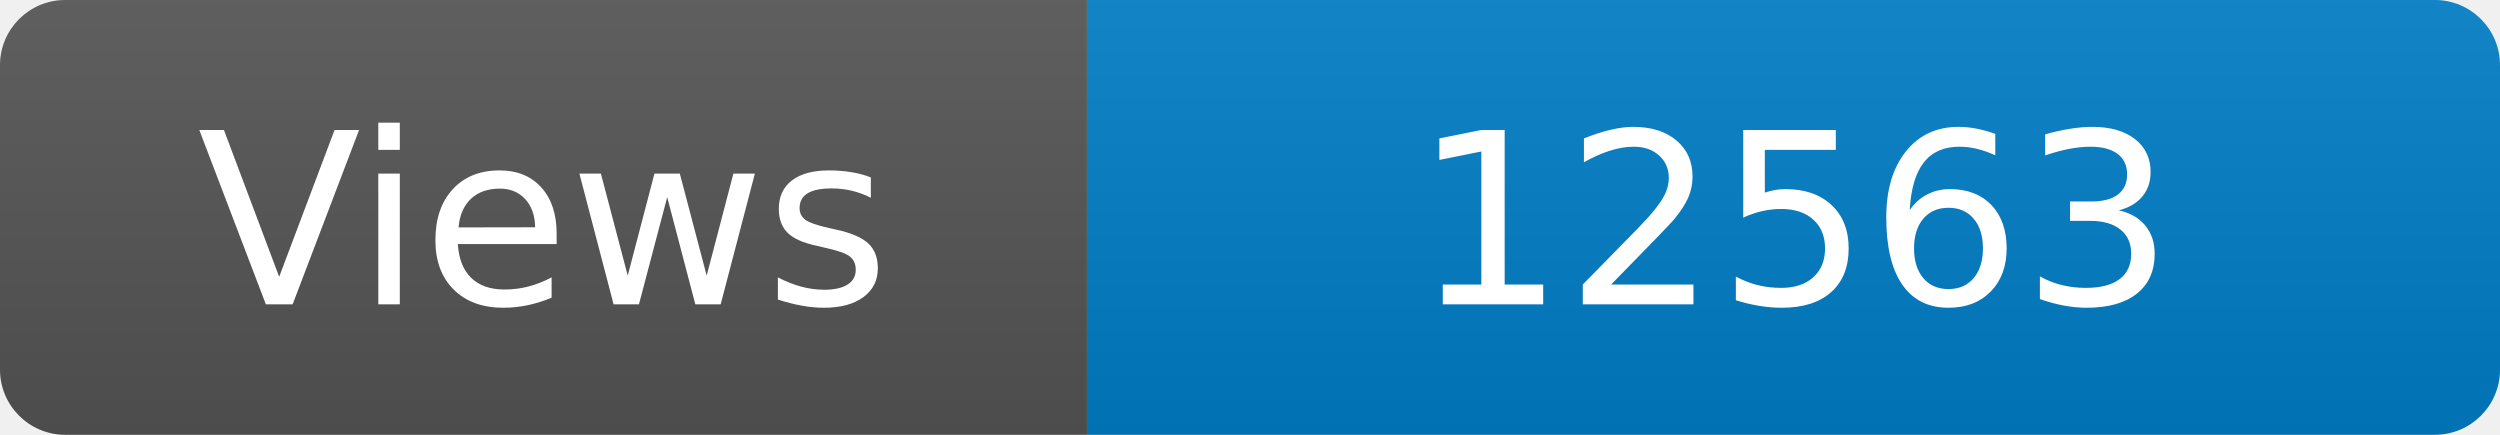
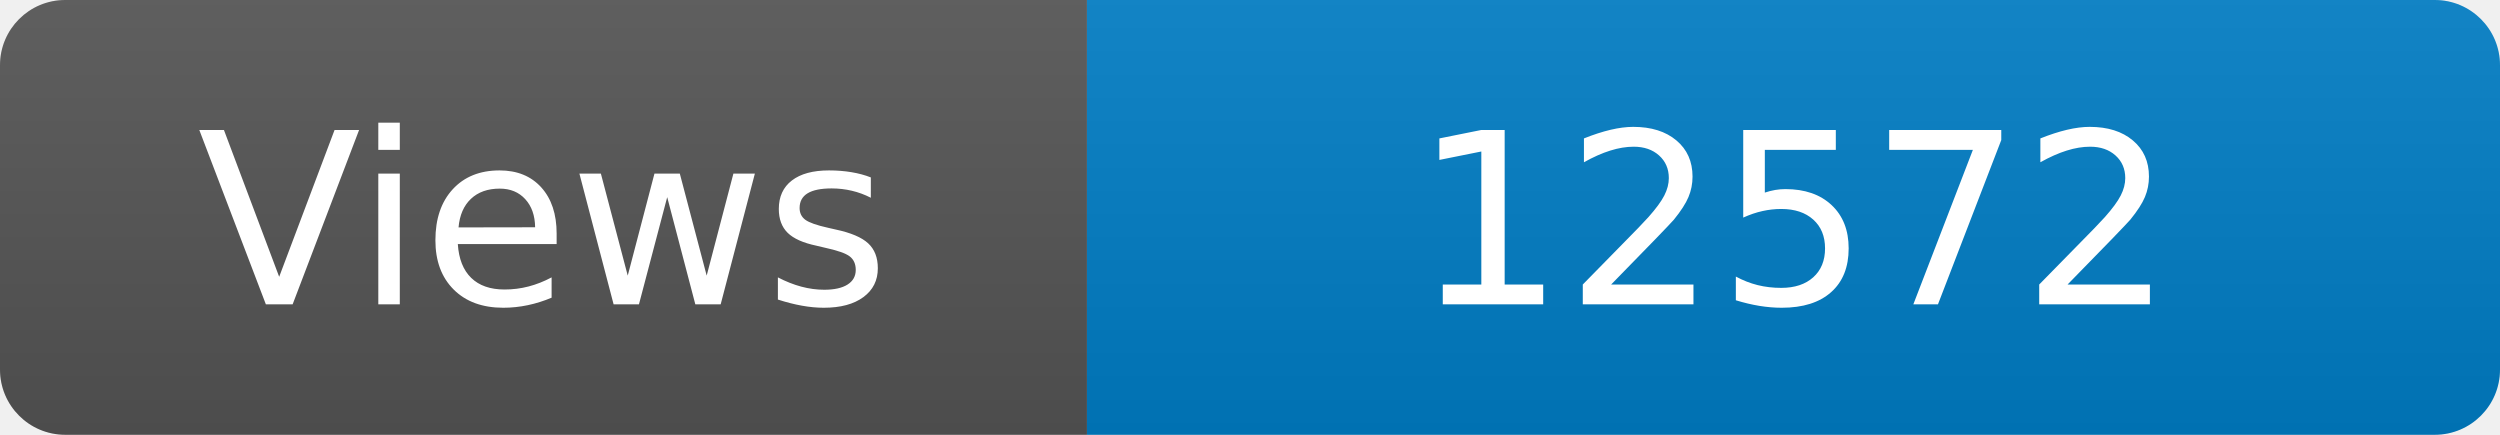
<svg xmlns="http://www.w3.org/2000/svg" width="115" height="20" role="img" aria-label="Maintained?: yes">
  <linearGradient id="s" x2="0" y2="100%">
    <stop offset="0" stop-color="#bbb" stop-opacity=".1" />
    <stop offset="1" stop-opacity=".1" />
  </linearGradient>
  <clipPath id="r">
    <rect width="115" height="20" rx="3" fill="#fff" />
  </clipPath>
  <g clip-path="url(#r)">
    <rect width="50" height="20" fill="#555" />
    <rect x="50" width="160" height="20" fill="#007ec6" />
    <rect width="115" height="20" fill="url(#s)" />
  </g>
  <g fill="#fff" text-anchor="middle" font-family="Verdana,Geneva,DejaVu Sans,sans-serif" font-size="110">
    <text x="250" y="140" transform="scale(.1)" fill="#fff">Views</text>
-     <text x="825" y="140" transform="scale(.1)" fill="#fff">12563</text>
+     <text x="825" y="140" transform="scale(.1)" fill="#fff">12572</text>
  </g>
</svg>
